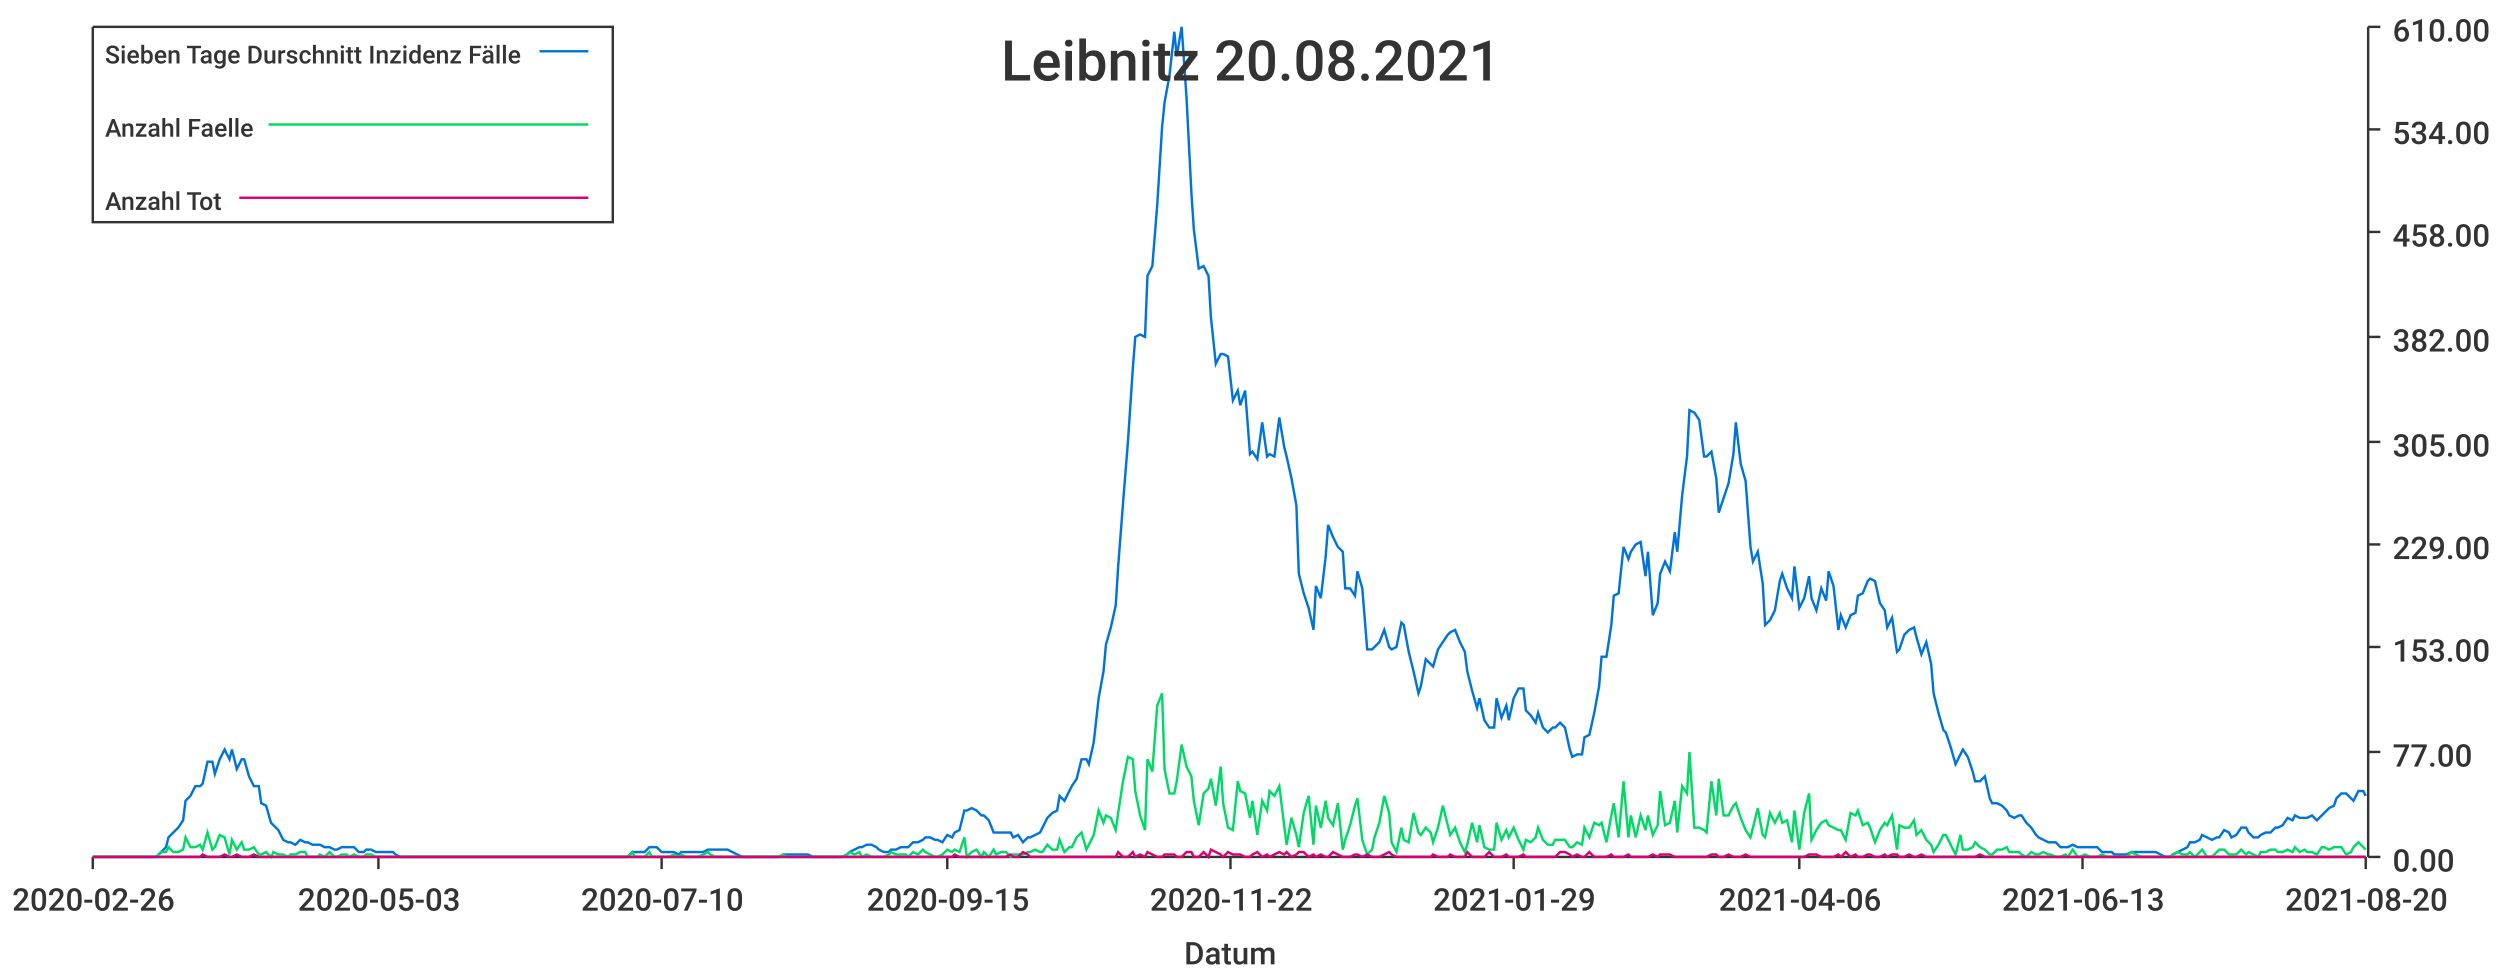
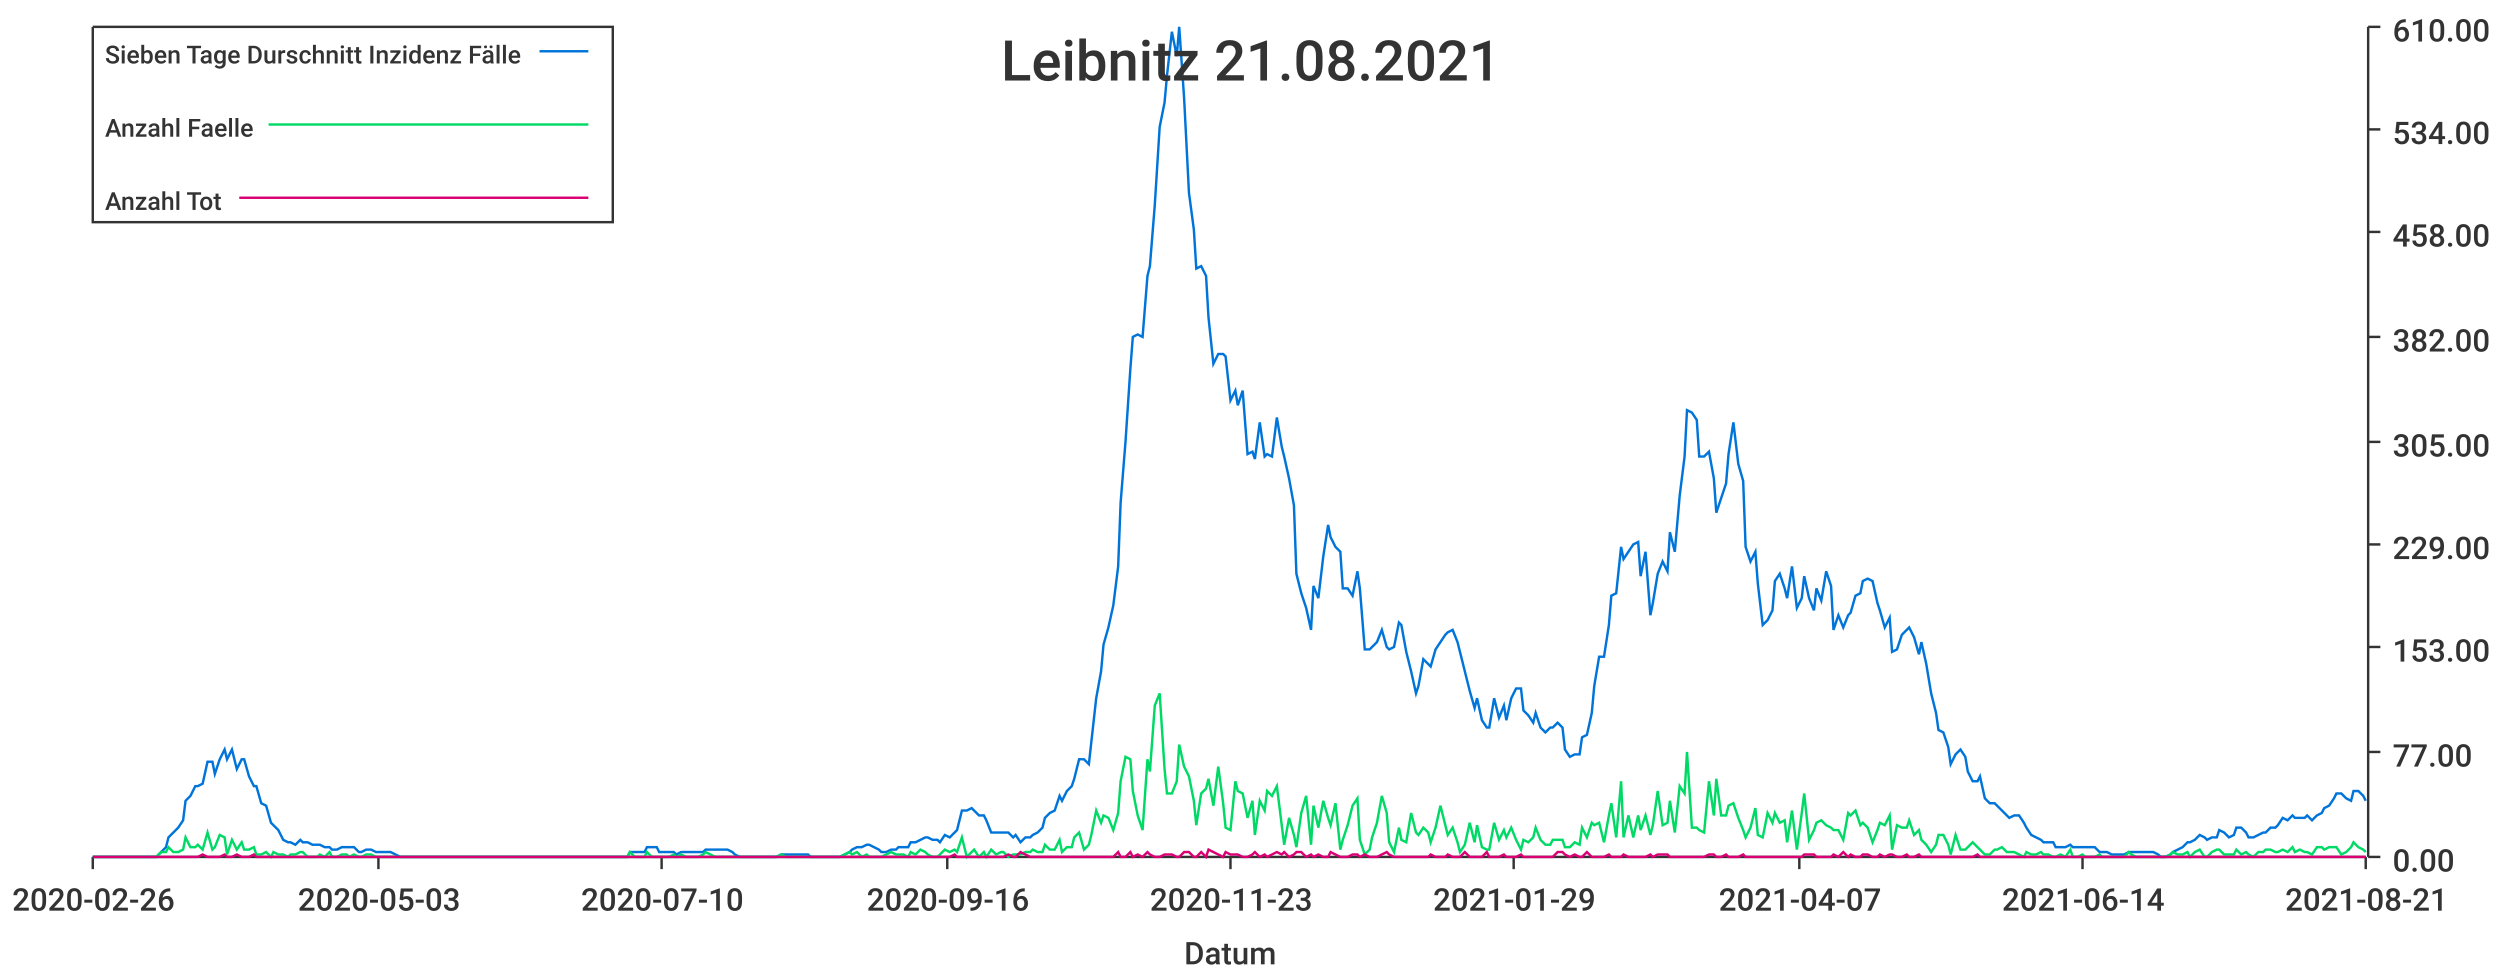
<svg xmlns="http://www.w3.org/2000/svg" width="1024" height="400">\n<path d="M 0 0 L 1024 0 L 1024 400 L 0 400 L 0 0" style="stroke-width:0;stroke:rgba(255,255,255,1.0);fill:rgba(255,255,255,1.0)" />
  <path d="M 38 11 L 969 11 L 969 351 L 38 351 L 38 11" style="stroke-width:0;stroke:rgba(255,255,255,1.0);fill:rgba(255,255,255,1.0)" />
  <path d="M 38 351 L 969 351" style="stroke-width:1;stroke:rgba(51,51,51,1.0);fill:none" />
  <path d="M 38 351 L 38 356" style="stroke-width:1;stroke:rgba(51,51,51,1.0);fill:none" />
  <text x="5" y="373" style="stroke-width:0;stroke:none;fill:rgba(51,51,51,1.0);font-size:12.8px;font-family:'Roboto Medium',sans-serif">2020-02-26</text>
  <path d="M 155 351 L 155 356" style="stroke-width:1;stroke:rgba(51,51,51,1.0);fill:none" />
  <text x="122" y="373" style="stroke-width:0;stroke:none;fill:rgba(51,51,51,1.0);font-size:12.8px;font-family:'Roboto Medium',sans-serif">2020-05-03</text>
  <path d="M 271 351 L 271 356" style="stroke-width:1;stroke:rgba(51,51,51,1.0);fill:none" />
  <text x="238" y="373" style="stroke-width:0;stroke:none;fill:rgba(51,51,51,1.0);font-size:12.8px;font-family:'Roboto Medium',sans-serif">2020-07-10</text>
  <path d="M 388 351 L 388 356" style="stroke-width:1;stroke:rgba(51,51,51,1.0);fill:none" />
-   <text x="355" y="373" style="stroke-width:0;stroke:none;fill:rgba(51,51,51,1.0);font-size:12.8px;font-family:'Roboto Medium',sans-serif">2020-09-15</text>
+   <text x="355" y="373" style="stroke-width:0;stroke:none;fill:rgba(51,51,51,1.0);font-size:12.8px;font-family:'Roboto Medium',sans-serif">2020-09-16</text>
  <path d="M 504 351 L 504 356" style="stroke-width:1;stroke:rgba(51,51,51,1.0);fill:none" />
-   <text x="471" y="373" style="stroke-width:0;stroke:none;fill:rgba(51,51,51,1.0);font-size:12.8px;font-family:'Roboto Medium',sans-serif">2020-11-22</text>
+   <text x="471" y="373" style="stroke-width:0;stroke:none;fill:rgba(51,51,51,1.0);font-size:12.8px;font-family:'Roboto Medium',sans-serif">2020-11-23</text>
  <path d="M 620 351 L 620 356" style="stroke-width:1;stroke:rgba(51,51,51,1.0);fill:none" />
  <text x="587" y="373" style="stroke-width:0;stroke:none;fill:rgba(51,51,51,1.0);font-size:12.8px;font-family:'Roboto Medium',sans-serif">2021-01-29</text>
  <path d="M 737 351 L 737 356" style="stroke-width:1;stroke:rgba(51,51,51,1.0);fill:none" />
-   <text x="704" y="373" style="stroke-width:0;stroke:none;fill:rgba(51,51,51,1.0);font-size:12.8px;font-family:'Roboto Medium',sans-serif">2021-04-06</text>
+   <text x="704" y="373" style="stroke-width:0;stroke:none;fill:rgba(51,51,51,1.0);font-size:12.8px;font-family:'Roboto Medium',sans-serif">2021-04-07</text>
  <path d="M 853 351 L 853 356" style="stroke-width:1;stroke:rgba(51,51,51,1.0);fill:none" />
-   <text x="820" y="373" style="stroke-width:0;stroke:none;fill:rgba(51,51,51,1.0);font-size:12.8px;font-family:'Roboto Medium',sans-serif">2021-06-13</text>
+   <text x="820" y="373" style="stroke-width:0;stroke:none;fill:rgba(51,51,51,1.0);font-size:12.8px;font-family:'Roboto Medium',sans-serif">2021-06-14</text>
  <path d="M 969 351 L 969 356" style="stroke-width:1;stroke:rgba(51,51,51,1.0);fill:none" />
-   <text x="936" y="373" style="stroke-width:0;stroke:none;fill:rgba(51,51,51,1.0);font-size:12.8px;font-family:'Roboto Medium',sans-serif">2021-08-20</text>
+   <text x="936" y="373" style="stroke-width:0;stroke:none;fill:rgba(51,51,51,1.0);font-size:12.8px;font-family:'Roboto Medium',sans-serif">2021-08-21</text>
  <text x="485" y="395" style="stroke-width:0;stroke:none;fill:rgba(51,51,51,1.0);font-size:12.8px;font-family:'Roboto Medium',sans-serif">Datum</text>
  <path d="M 970 351 L 970 11" style="stroke-width:1;stroke:rgba(51,51,51,1.0);fill:none" />
  <path d="M 970 351 L 975 351" style="stroke-width:1;stroke:rgba(51,51,51,1.0);fill:none" />
  <text x="980" y="357" style="stroke-width:0;stroke:none;fill:rgba(51,51,51,1.0);font-size:12.8px;font-family:'Roboto Medium',sans-serif">0.00</text>
  <path d="M 970 308 L 975 308" style="stroke-width:1;stroke:rgba(51,51,51,1.0);fill:none" />
  <text x="980" y="314" style="stroke-width:0;stroke:none;fill:rgba(51,51,51,1.0);font-size:12.8px;font-family:'Roboto Medium',sans-serif">77.00</text>
  <path d="M 970 265 L 975 265" style="stroke-width:1;stroke:rgba(51,51,51,1.0);fill:none" />
  <text x="980" y="271" style="stroke-width:0;stroke:none;fill:rgba(51,51,51,1.0);font-size:12.8px;font-family:'Roboto Medium',sans-serif">153.00</text>
  <path d="M 970 223 L 975 223" style="stroke-width:1;stroke:rgba(51,51,51,1.0);fill:none" />
  <text x="980" y="229" style="stroke-width:0;stroke:none;fill:rgba(51,51,51,1.0);font-size:12.8px;font-family:'Roboto Medium',sans-serif">229.00</text>
  <path d="M 970 181 L 975 181" style="stroke-width:1;stroke:rgba(51,51,51,1.0);fill:none" />
  <text x="980" y="187" style="stroke-width:0;stroke:none;fill:rgba(51,51,51,1.0);font-size:12.8px;font-family:'Roboto Medium',sans-serif">305.00</text>
  <path d="M 970 138 L 975 138" style="stroke-width:1;stroke:rgba(51,51,51,1.0);fill:none" />
  <text x="980" y="144" style="stroke-width:0;stroke:none;fill:rgba(51,51,51,1.0);font-size:12.8px;font-family:'Roboto Medium',sans-serif">382.00</text>
  <path d="M 970 95 L 975 95" style="stroke-width:1;stroke:rgba(51,51,51,1.0);fill:none" />
  <text x="980" y="101" style="stroke-width:0;stroke:none;fill:rgba(51,51,51,1.0);font-size:12.8px;font-family:'Roboto Medium',sans-serif">458.00</text>
  <path d="M 970 53 L 975 53" style="stroke-width:1;stroke:rgba(51,51,51,1.0);fill:none" />
  <text x="980" y="59" style="stroke-width:0;stroke:none;fill:rgba(51,51,51,1.0);font-size:12.8px;font-family:'Roboto Medium',sans-serif">534.00</text>
  <path d="M 970 11 L 975 11" style="stroke-width:1;stroke:rgba(51,51,51,1.0);fill:none" />
  <text x="980" y="17" style="stroke-width:0;stroke:none;fill:rgba(51,51,51,1.0);font-size:12.8px;font-family:'Roboto Medium',sans-serif">610.00</text>
-   <path d="M 38 351 L 40 351 L 42 351 L 44 351 L 45 351 L 47 351 L 49 351 L 51 351 L 52 351 L 54 351 L 56 351 L 57 351 L 59 351 L 61 351 L 63 351 L 64 351 L 66 349 L 68 347 L 69 343 L 71 341 L 73 339 L 75 336 L 76 328 L 78 326 L 80 322 L 82 322 L 83 321 L 85 312 L 87 312 L 88 317 L 90 311 L 92 307 L 94 311 L 95 307 L 97 315 L 99 311 L 100 311 L 102 318 L 104 322 L 106 322 L 107 329 L 109 330 L 111 337 L 112 338 L 114 340 L 116 344 L 118 345 L 119 345 L 121 346 L 123 344 L 125 345 L 126 345 L 128 346 L 130 346 L 131 346 L 133 347 L 135 347 L 137 348 L 138 348 L 140 347 L 142 347 L 143 347 L 145 347 L 147 349 L 149 349 L 150 348 L 152 348 L 154 349 L 156 349 L 157 349 L 159 349 L 161 349 L 162 350 L 164 351 L 166 351 L 168 351 L 169 351 L 171 351 L 173 351 L 174 351 L 176 351 L 178 351 L 180 351 L 181 351 L 183 351 L 185 351 L 186 351 L 188 351 L 190 351 L 192 351 L 193 351 L 195 351 L 197 351 L 199 351 L 200 351 L 202 351 L 204 351 L 205 351 L 207 351 L 209 351 L 211 351 L 212 351 L 214 351 L 216 351 L 217 351 L 219 351 L 221 351 L 223 351 L 224 351 L 226 351 L 228 351 L 230 351 L 231 351 L 233 351 L 235 351 L 236 351 L 238 351 L 240 351 L 242 351 L 243 351 L 245 351 L 247 351 L 248 351 L 250 351 L 252 351 L 254 351 L 255 351 L 257 351 L 259 349 L 260 349 L 262 349 L 264 349 L 266 347 L 267 347 L 269 347 L 271 349 L 273 349 L 274 349 L 276 349 L 278 350 L 279 349 L 281 349 L 283 349 L 285 349 L 286 349 L 288 349 L 290 348 L 291 348 L 293 348 L 295 348 L 297 348 L 298 348 L 300 349 L 302 350 L 304 351 L 305 351 L 307 351 L 309 351 L 310 351 L 312 351 L 314 351 L 316 351 L 317 351 L 319 351 L 321 350 L 322 350 L 324 350 L 326 350 L 328 350 L 329 350 L 331 350 L 333 351 L 334 351 L 336 351 L 338 351 L 340 351 L 341 351 L 343 351 L 345 351 L 347 350 L 348 349 L 350 348 L 352 347 L 353 347 L 355 346 L 357 346 L 359 347 L 360 348 L 362 349 L 364 349 L 365 348 L 367 348 L 369 347 L 371 347 L 372 347 L 374 345 L 376 345 L 378 344 L 379 343 L 381 343 L 383 344 L 384 344 L 386 345 L 388 342 L 390 343 L 391 341 L 393 340 L 395 332 L 396 332 L 398 331 L 400 332 L 402 334 L 403 334 L 405 336 L 407 341 L 408 341 L 410 341 L 412 341 L 414 341 L 415 343 L 417 342 L 419 345 L 421 343 L 422 343 L 424 342 L 426 341 L 427 339 L 429 335 L 431 333 L 433 332 L 434 326 L 436 328 L 438 324 L 439 322 L 441 319 L 443 311 L 445 311 L 446 313 L 448 304 L 450 286 L 452 275 L 453 264 L 455 257 L 457 248 L 458 232 L 460 206 L 462 181 L 464 151 L 465 138 L 467 137 L 469 138 L 470 113 L 472 109 L 474 84 L 476 52 L 477 42 L 479 31 L 481 13 L 482 23 L 484 11 L 486 40 L 488 79 L 489 94 L 491 110 L 493 109 L 495 113 L 496 130 L 498 149 L 500 145 L 501 145 L 503 146 L 505 164 L 507 160 L 508 166 L 510 160 L 512 186 L 513 185 L 515 188 L 517 173 L 519 187 L 520 186 L 522 187 L 524 171 L 526 183 L 527 187 L 529 196 L 531 207 L 532 235 L 534 243 L 536 249 L 538 258 L 539 240 L 541 245 L 543 228 L 544 215 L 546 220 L 548 224 L 550 226 L 551 241 L 553 241 L 555 244 L 556 234 L 558 241 L 560 266 L 562 266 L 563 265 L 565 263 L 567 258 L 569 265 L 570 266 L 572 265 L 574 255 L 575 256 L 577 267 L 579 275 L 581 284 L 582 281 L 584 270 L 586 272 L 587 273 L 589 266 L 591 263 L 593 260 L 594 259 L 596 258 L 598 263 L 600 267 L 601 275 L 603 283 L 605 290 L 606 286 L 608 295 L 610 298 L 612 298 L 613 286 L 615 294 L 617 289 L 618 295 L 620 286 L 622 282 L 624 282 L 625 291 L 627 293 L 629 296 L 630 292 L 632 298 L 634 300 L 636 298 L 637 298 L 639 296 L 641 298 L 643 307 L 644 310 L 646 309 L 648 309 L 649 302 L 651 301 L 653 292 L 655 281 L 656 269 L 658 269 L 660 256 L 661 244 L 663 243 L 665 224 L 667 229 L 668 226 L 670 223 L 672 222 L 674 236 L 675 226 L 677 252 L 679 247 L 680 235 L 682 230 L 684 234 L 686 218 L 687 226 L 689 203 L 691 187 L 692 168 L 694 169 L 696 172 L 698 187 L 699 187 L 701 185 L 703 196 L 704 210 L 706 204 L 708 198 L 710 186 L 711 173 L 713 190 L 715 197 L 717 224 L 718 230 L 720 226 L 722 239 L 723 256 L 725 254 L 727 250 L 729 238 L 730 235 L 732 241 L 734 245 L 735 232 L 737 249 L 739 245 L 741 236 L 742 245 L 744 250 L 746 241 L 748 246 L 749 234 L 751 240 L 753 258 L 754 252 L 756 257 L 758 252 L 760 251 L 761 244 L 763 243 L 765 238 L 766 237 L 768 238 L 770 247 L 772 250 L 773 257 L 775 253 L 777 267 L 778 266 L 780 260 L 782 258 L 784 257 L 785 261 L 787 268 L 789 263 L 791 272 L 792 284 L 794 292 L 796 299 L 797 300 L 799 306 L 801 313 L 803 309 L 804 307 L 806 310 L 808 316 L 809 320 L 811 320 L 813 318 L 815 327 L 816 329 L 818 329 L 820 330 L 822 332 L 823 334 L 825 335 L 827 334 L 828 334 L 830 337 L 832 339 L 834 342 L 835 343 L 837 344 L 839 345 L 840 345 L 842 345 L 844 347 L 846 347 L 847 347 L 849 346 L 851 347 L 852 347 L 854 347 L 856 347 L 858 347 L 859 347 L 861 349 L 863 349 L 865 349 L 866 350 L 868 350 L 870 350 L 871 350 L 873 349 L 875 349 L 877 349 L 878 349 L 880 349 L 882 349 L 883 349 L 885 350 L 887 351 L 889 351 L 890 350 L 892 349 L 894 348 L 896 347 L 897 345 L 899 345 L 901 344 L 902 342 L 904 343 L 906 344 L 908 343 L 909 343 L 911 340 L 913 341 L 914 343 L 916 342 L 918 339 L 920 339 L 921 341 L 923 343 L 925 343 L 926 342 L 928 341 L 930 341 L 932 339 L 933 339 L 935 338 L 937 335 L 939 336 L 940 334 L 942 335 L 944 335 L 945 335 L 947 334 L 949 336 L 951 334 L 952 333 L 954 331 L 956 330 L 957 327 L 959 325 L 961 325 L 963 327 L 964 328 L 966 324 L 968 324 L 969 326" style="stroke-width:1;stroke:rgba(0,116,217,1.0);fill:none" />
-   <path d="M 38 351 L 40 351 L 42 351 L 44 351 L 45 351 L 47 351 L 49 351 L 51 351 L 52 351 L 54 351 L 56 351 L 57 351 L 59 351 L 61 351 L 63 351 L 64 351 L 66 349 L 68 349 L 69 347 L 71 349 L 73 349 L 75 348 L 76 343 L 78 347 L 80 347 L 82 346 L 83 348 L 85 341 L 87 348 L 88 347 L 90 342 L 92 343 L 94 350 L 95 344 L 97 348 L 99 345 L 100 348 L 102 348 L 104 347 L 106 350 L 107 350 L 109 349 L 111 351 L 112 349 L 114 350 L 116 350 L 118 351 L 119 350 L 121 350 L 123 349 L 125 349 L 126 351 L 128 351 L 130 351 L 131 350 L 133 351 L 135 349 L 137 351 L 138 351 L 140 350 L 142 350 L 143 351 L 145 350 L 147 351 L 149 351 L 150 350 L 152 350 L 154 351 L 156 351 L 157 351 L 159 351 L 161 351 L 162 351 L 164 351 L 166 351 L 168 351 L 169 351 L 171 351 L 173 351 L 174 351 L 176 351 L 178 351 L 180 351 L 181 351 L 183 351 L 185 351 L 186 351 L 188 351 L 190 351 L 192 351 L 193 351 L 195 351 L 197 351 L 199 351 L 200 351 L 202 351 L 204 351 L 205 351 L 207 351 L 209 351 L 211 351 L 212 351 L 214 351 L 216 351 L 217 351 L 219 351 L 221 351 L 223 351 L 224 351 L 226 351 L 228 351 L 230 351 L 231 351 L 233 351 L 235 351 L 236 351 L 238 351 L 240 351 L 242 351 L 243 351 L 245 351 L 247 351 L 248 351 L 250 351 L 252 351 L 254 351 L 255 351 L 257 351 L 259 349 L 260 351 L 262 351 L 264 351 L 266 349 L 267 351 L 269 351 L 271 351 L 273 351 L 274 351 L 276 350 L 278 351 L 279 350 L 281 351 L 283 351 L 285 351 L 286 351 L 288 350 L 290 349 L 291 350 L 293 351 L 295 351 L 297 351 L 298 351 L 300 351 L 302 351 L 304 351 L 305 351 L 307 351 L 309 351 L 310 351 L 312 351 L 314 351 L 316 351 L 317 351 L 319 351 L 321 350 L 322 351 L 324 351 L 326 351 L 328 351 L 329 351 L 331 351 L 333 351 L 334 351 L 336 351 L 338 351 L 340 351 L 341 351 L 343 351 L 345 351 L 347 350 L 348 349 L 350 350 L 352 349 L 353 351 L 355 350 L 357 351 L 359 351 L 360 351 L 362 351 L 364 350 L 365 349 L 367 350 L 369 350 L 371 350 L 372 351 L 374 349 L 376 350 L 378 348 L 379 349 L 381 350 L 383 351 L 384 351 L 386 350 L 388 348 L 390 349 L 391 348 L 393 349 L 395 343 L 396 351 L 398 349 L 400 348 L 402 351 L 403 349 L 405 351 L 407 348 L 408 350 L 410 349 L 412 349 L 414 351 L 415 350 L 417 350 L 419 350 L 421 349 L 422 349 L 424 348 L 426 349 L 427 349 L 429 346 L 431 348 L 433 348 L 434 344 L 436 349 L 438 347 L 439 347 L 441 343 L 443 341 L 445 348 L 446 346 L 448 342 L 450 332 L 452 337 L 453 334 L 455 335 L 457 340 L 458 333 L 460 320 L 462 310 L 464 311 L 465 324 L 467 334 L 469 340 L 470 311 L 472 316 L 474 289 L 476 284 L 477 315 L 479 325 L 481 325 L 482 320 L 484 305 L 486 314 L 488 318 L 489 328 L 491 338 L 493 325 L 495 323 L 496 319 L 498 330 L 500 314 L 501 329 L 503 339 L 505 340 L 507 320 L 508 324 L 510 325 L 512 335 L 513 328 L 515 342 L 517 328 L 519 332 L 520 324 L 522 326 L 524 322 L 526 338 L 527 346 L 529 335 L 531 342 L 532 347 L 534 333 L 536 326 L 538 346 L 539 330 L 541 339 L 543 328 L 544 335 L 546 338 L 548 329 L 550 348 L 551 344 L 553 338 L 555 330 L 556 327 L 558 344 L 560 350 L 562 348 L 563 343 L 565 337 L 567 326 L 569 333 L 570 345 L 572 349 L 574 339 L 575 344 L 577 345 L 579 333 L 581 341 L 582 342 L 584 339 L 586 341 L 587 345 L 589 339 L 591 330 L 593 338 L 594 342 L 596 339 L 598 345 L 600 349 L 601 346 L 603 337 L 605 345 L 606 338 L 608 347 L 610 348 L 612 348 L 613 337 L 615 344 L 617 340 L 618 343 L 620 339 L 622 344 L 624 348 L 625 344 L 627 345 L 629 343 L 630 339 L 632 344 L 634 346 L 636 346 L 637 344 L 639 344 L 641 344 L 643 347 L 644 347 L 646 345 L 648 346 L 649 339 L 651 343 L 653 337 L 655 338 L 656 337 L 658 345 L 660 334 L 661 329 L 663 343 L 665 320 L 667 343 L 668 334 L 670 343 L 672 334 L 674 340 L 675 334 L 677 342 L 679 338 L 680 324 L 682 338 L 684 337 L 686 328 L 687 341 L 689 322 L 691 325 L 692 308 L 694 339 L 696 339 L 698 340 L 699 341 L 701 320 L 703 334 L 704 319 L 706 334 L 708 334 L 710 330 L 711 329 L 713 335 L 715 340 L 717 343 L 718 339 L 720 331 L 722 342 L 723 343 L 725 333 L 727 337 L 729 333 L 730 337 L 732 336 L 734 345 L 735 332 L 737 348 L 739 333 L 741 325 L 742 344 L 744 340 L 746 337 L 748 336 L 749 338 L 751 339 L 753 340 L 754 340 L 756 344 L 758 333 L 760 334 L 761 332 L 763 338 L 765 337 L 766 339 L 768 345 L 770 340 L 772 337 L 773 338 L 775 334 L 777 348 L 778 338 L 780 339 L 782 339 L 784 336 L 785 342 L 787 340 L 789 344 L 791 346 L 792 349 L 794 346 L 796 342 L 797 342 L 799 346 L 801 350 L 803 342 L 804 348 L 806 348 L 808 347 L 809 345 L 811 347 L 813 348 L 815 350 L 816 350 L 818 348 L 820 348 L 822 347 L 823 349 L 825 349 L 827 349 L 828 350 L 830 351 L 832 349 L 834 350 L 835 350 L 837 349 L 839 350 L 840 350 L 842 351 L 844 351 L 846 350 L 847 351 L 849 348 L 851 351 L 852 351 L 854 350 L 856 351 L 858 351 L 859 351 L 861 350 L 863 351 L 865 351 L 866 351 L 868 351 L 870 351 L 871 351 L 873 349 L 875 350 L 877 351 L 878 351 L 880 351 L 882 351 L 883 351 L 885 351 L 887 351 L 889 351 L 890 350 L 892 349 L 894 350 L 896 350 L 897 349 L 899 351 L 901 349 L 902 348 L 904 351 L 906 351 L 908 349 L 909 348 L 911 348 L 913 350 L 914 350 L 916 350 L 918 348 L 920 350 L 921 349 L 923 350 L 925 351 L 926 349 L 928 349 L 930 348 L 932 348 L 933 349 L 935 349 L 937 348 L 939 349 L 940 347 L 942 349 L 944 348 L 945 349 L 947 349 L 949 350 L 951 347 L 952 347 L 954 348 L 956 347 L 957 347 L 959 347 L 961 350 L 963 349 L 964 347 L 966 345 L 968 347 L 969 348" style="stroke-width:1;stroke:rgba(0,217,101,1.0);fill:none" />
-   <path d="M 38 351 L 40 351 L 42 351 L 44 351 L 45 351 L 47 351 L 49 351 L 51 351 L 52 351 L 54 351 L 56 351 L 57 351 L 59 351 L 61 351 L 63 351 L 64 351 L 66 351 L 68 351 L 69 351 L 71 351 L 73 351 L 75 351 L 76 351 L 78 351 L 80 351 L 82 351 L 83 350 L 85 351 L 87 351 L 88 351 L 90 351 L 92 350 L 94 351 L 95 351 L 97 350 L 99 351 L 100 351 L 102 351 L 104 350 L 106 351 L 107 351 L 109 351 L 111 351 L 112 351 L 114 351 L 116 351 L 118 351 L 119 351 L 121 351 L 123 351 L 125 351 L 126 351 L 128 351 L 130 351 L 131 351 L 133 351 L 135 351 L 137 351 L 138 351 L 140 351 L 142 351 L 143 351 L 145 351 L 147 351 L 149 351 L 150 351 L 152 351 L 154 351 L 156 351 L 157 351 L 159 351 L 161 351 L 162 351 L 164 351 L 166 351 L 168 351 L 169 351 L 171 351 L 173 351 L 174 351 L 176 351 L 178 351 L 180 351 L 181 351 L 183 351 L 185 351 L 186 351 L 188 351 L 190 351 L 192 351 L 193 351 L 195 351 L 197 351 L 199 351 L 200 351 L 202 351 L 204 351 L 205 351 L 207 351 L 209 351 L 211 351 L 212 351 L 214 351 L 216 351 L 217 351 L 219 351 L 221 351 L 223 351 L 224 351 L 226 351 L 228 351 L 230 351 L 231 351 L 233 351 L 235 351 L 236 351 L 238 351 L 240 351 L 242 351 L 243 351 L 245 351 L 247 351 L 248 351 L 250 351 L 252 351 L 254 351 L 255 351 L 257 351 L 259 351 L 260 351 L 262 351 L 264 351 L 266 351 L 267 351 L 269 351 L 271 351 L 273 351 L 274 351 L 276 351 L 278 351 L 279 351 L 281 351 L 283 351 L 285 351 L 286 351 L 288 351 L 290 351 L 291 351 L 293 351 L 295 351 L 297 351 L 298 351 L 300 351 L 302 351 L 304 351 L 305 351 L 307 351 L 309 351 L 310 351 L 312 351 L 314 351 L 316 351 L 317 351 L 319 351 L 321 351 L 322 351 L 324 351 L 326 351 L 328 351 L 329 351 L 331 351 L 333 351 L 334 351 L 336 351 L 338 351 L 340 351 L 341 351 L 343 351 L 345 351 L 347 351 L 348 351 L 350 351 L 352 351 L 353 351 L 355 351 L 357 351 L 359 351 L 360 351 L 362 351 L 364 351 L 365 351 L 367 351 L 369 351 L 371 351 L 372 351 L 374 351 L 376 351 L 378 351 L 379 351 L 381 351 L 383 351 L 384 351 L 386 351 L 388 351 L 390 351 L 391 350 L 393 351 L 395 351 L 396 351 L 398 351 L 400 351 L 402 351 L 403 351 L 405 351 L 407 351 L 408 351 L 410 351 L 412 351 L 414 350 L 415 351 L 417 351 L 419 349 L 421 350 L 422 351 L 424 351 L 426 351 L 427 351 L 429 351 L 431 351 L 433 351 L 434 351 L 436 351 L 438 351 L 439 351 L 441 351 L 443 351 L 445 351 L 446 351 L 448 351 L 450 351 L 452 351 L 453 351 L 455 351 L 457 351 L 458 349 L 460 351 L 462 351 L 464 349 L 465 351 L 467 350 L 469 351 L 470 349 L 472 350 L 474 351 L 476 351 L 477 350 L 479 350 L 481 350 L 482 351 L 484 351 L 486 349 L 488 349 L 489 351 L 491 351 L 493 349 L 495 351 L 496 348 L 498 349 L 500 350 L 501 351 L 503 349 L 505 350 L 507 350 L 508 350 L 510 351 L 512 351 L 513 350 L 515 349 L 517 351 L 519 350 L 520 351 L 522 350 L 524 349 L 526 350 L 527 349 L 529 351 L 531 350 L 532 349 L 534 349 L 536 351 L 538 350 L 539 351 L 541 350 L 543 351 L 544 351 L 546 349 L 548 350 L 550 351 L 551 351 L 553 351 L 555 350 L 556 350 L 558 351 L 560 350 L 562 351 L 563 351 L 565 351 L 567 350 L 569 349 L 570 350 L 572 351 L 574 351 L 575 351 L 577 351 L 579 351 L 581 351 L 582 351 L 584 351 L 586 351 L 587 350 L 589 351 L 591 351 L 593 351 L 594 350 L 596 351 L 598 351 L 600 351 L 601 349 L 603 351 L 605 351 L 606 351 L 608 351 L 610 349 L 612 351 L 613 351 L 615 351 L 617 350 L 618 351 L 620 351 L 622 351 L 624 350 L 625 351 L 627 351 L 629 351 L 630 351 L 632 351 L 634 351 L 636 351 L 637 351 L 639 349 L 641 349 L 643 350 L 644 351 L 646 350 L 648 351 L 649 351 L 651 349 L 653 351 L 655 351 L 656 351 L 658 351 L 660 350 L 661 351 L 663 351 L 665 351 L 667 350 L 668 351 L 670 351 L 672 351 L 674 351 L 675 351 L 677 350 L 679 351 L 680 350 L 682 350 L 684 350 L 686 351 L 687 351 L 689 351 L 691 351 L 692 351 L 694 351 L 696 351 L 698 351 L 699 351 L 701 350 L 703 350 L 704 351 L 706 351 L 708 350 L 710 351 L 711 351 L 713 351 L 715 350 L 717 351 L 718 351 L 720 351 L 722 351 L 723 351 L 725 351 L 727 351 L 729 351 L 730 351 L 732 351 L 734 351 L 735 351 L 737 351 L 739 351 L 741 350 L 742 350 L 744 350 L 746 351 L 748 351 L 749 351 L 751 351 L 753 350 L 754 351 L 756 349 L 758 351 L 760 350 L 761 351 L 763 351 L 765 350 L 766 350 L 768 351 L 770 351 L 772 350 L 773 351 L 775 350 L 777 350 L 778 351 L 780 351 L 782 350 L 784 351 L 785 351 L 787 350 L 789 351 L 791 351 L 792 351 L 794 351 L 796 351 L 797 351 L 799 351 L 801 351 L 803 351 L 804 351 L 806 351 L 808 351 L 809 351 L 811 350 L 813 351 L 815 351 L 816 351 L 818 351 L 820 351 L 822 351 L 823 351 L 825 351 L 827 351 L 828 351 L 830 351 L 832 351 L 834 351 L 835 351 L 837 351 L 839 351 L 840 351 L 842 351 L 844 351 L 846 351 L 847 351 L 849 351 L 851 351 L 852 351 L 854 351 L 856 351 L 858 351 L 859 351 L 861 351 L 863 351 L 865 351 L 866 351 L 868 351 L 870 351 L 871 351 L 873 351 L 875 351 L 877 351 L 878 351 L 880 351 L 882 351 L 883 351 L 885 351 L 887 351 L 889 351 L 890 351 L 892 351 L 894 351 L 896 351 L 897 351 L 899 351 L 901 351 L 902 351 L 904 351 L 906 351 L 908 351 L 909 351 L 911 351 L 913 351 L 914 351 L 916 351 L 918 351 L 920 351 L 921 351 L 923 351 L 925 351 L 926 351 L 928 351 L 930 351 L 932 351 L 933 351 L 935 351 L 937 351 L 939 351 L 940 351 L 942 351 L 944 351 L 945 351 L 947 351 L 949 351 L 951 351 L 952 351 L 954 351 L 956 351 L 957 351 L 959 351 L 961 351 L 963 351 L 964 351 L 966 351 L 968 351 L 969 351" style="stroke-width:1;stroke:rgba(217,0,116,1.0);fill:none" />
-   <text x="410" y="33" style="stroke-width:0;stroke:none;fill:rgba(51,51,51,1.0);font-size:23.0px;font-family:'Roboto Medium',sans-serif">Leibnitz 20.08.2021</text>
+   <path d="M 38 351 L 40 351 L 42 351 L 44 351 L 45 351 L 47 351 L 49 351 L 51 351 L 52 351 L 54 351 L 56 351 L 57 351 L 59 351 L 61 351 L 63 351 L 64 351 L 66 349 L 68 347 L 69 343 L 71 341 L 73 339 L 75 336 L 76 328 L 78 326 L 80 322 L 81 322 L 83 321 L 85 312 L 87 312 L 88 317 L 90 311 L 92 307 L 93 311 L 95 307 L 97 315 L 99 311 L 100 311 L 102 318 L 104 322 L 105 322 L 107 329 L 109 330 L 111 337 L 112 338 L 114 340 L 116 344 L 118 345 L 119 345 L 121 346 L 123 344 L 124 345 L 126 345 L 128 346 L 130 346 L 131 346 L 133 347 L 135 347 L 136 348 L 138 348 L 140 347 L 142 347 L 143 347 L 145 347 L 147 349 L 148 349 L 150 348 L 152 348 L 154 349 L 155 349 L 157 349 L 159 349 L 160 349 L 162 350 L 164 351 L 166 351 L 167 351 L 169 351 L 171 351 L 172 351 L 174 351 L 176 351 L 178 351 L 179 351 L 181 351 L 183 351 L 185 351 L 186 351 L 188 351 L 190 351 L 191 351 L 193 351 L 195 351 L 197 351 L 198 351 L 200 351 L 202 351 L 203 351 L 205 351 L 207 351 L 209 351 L 210 351 L 212 351 L 214 351 L 215 351 L 217 351 L 219 351 L 221 351 L 222 351 L 224 351 L 226 351 L 227 351 L 229 351 L 231 351 L 233 351 L 234 351 L 236 351 L 238 351 L 239 351 L 241 351 L 243 351 L 245 351 L 246 351 L 248 351 L 250 351 L 251 351 L 253 351 L 255 351 L 257 351 L 258 349 L 260 349 L 262 349 L 264 349 L 265 347 L 267 347 L 269 347 L 270 349 L 272 349 L 274 349 L 276 349 L 277 350 L 279 349 L 281 349 L 282 349 L 284 349 L 286 349 L 288 349 L 289 348 L 291 348 L 293 348 L 294 348 L 296 348 L 298 348 L 300 349 L 301 350 L 303 351 L 305 351 L 306 351 L 308 351 L 310 351 L 312 351 L 313 351 L 315 351 L 317 351 L 318 351 L 320 350 L 322 350 L 324 350 L 325 350 L 327 350 L 329 350 L 331 350 L 332 351 L 334 351 L 336 351 L 337 351 L 339 351 L 341 351 L 343 351 L 344 351 L 346 350 L 348 349 L 349 348 L 351 347 L 353 347 L 355 346 L 356 346 L 358 347 L 360 348 L 361 349 L 363 349 L 365 348 L 367 348 L 368 347 L 370 347 L 372 347 L 373 345 L 375 345 L 377 344 L 379 343 L 380 343 L 382 344 L 384 344 L 385 345 L 387 342 L 389 343 L 391 341 L 392 340 L 394 332 L 396 332 L 398 331 L 399 332 L 401 334 L 403 334 L 404 336 L 406 341 L 408 341 L 410 341 L 411 341 L 413 341 L 415 343 L 416 342 L 418 345 L 420 343 L 422 343 L 423 342 L 425 341 L 427 339 L 428 335 L 430 333 L 432 332 L 434 326 L 435 328 L 437 324 L 439 322 L 440 319 L 442 311 L 444 311 L 446 313 L 447 304 L 449 286 L 451 275 L 452 264 L 454 257 L 456 248 L 458 232 L 459 206 L 461 181 L 463 151 L 464 138 L 466 137 L 468 138 L 470 113 L 471 109 L 473 84 L 475 52 L 477 42 L 478 31 L 480 13 L 482 23 L 483 11 L 485 40 L 487 79 L 489 94 L 490 110 L 492 109 L 494 113 L 495 130 L 497 149 L 499 145 L 501 145 L 502 146 L 504 164 L 506 160 L 507 166 L 509 160 L 511 186 L 513 185 L 514 188 L 516 173 L 518 187 L 519 186 L 521 187 L 523 171 L 525 183 L 526 187 L 528 196 L 530 207 L 531 235 L 533 243 L 535 249 L 537 258 L 538 240 L 540 245 L 542 228 L 544 215 L 545 220 L 547 224 L 549 226 L 550 241 L 552 241 L 554 244 L 556 234 L 557 241 L 559 266 L 561 266 L 562 265 L 564 263 L 566 258 L 568 265 L 569 266 L 571 265 L 573 255 L 574 256 L 576 267 L 578 275 L 580 284 L 581 281 L 583 270 L 585 272 L 586 273 L 588 266 L 590 263 L 592 260 L 593 259 L 595 258 L 597 263 L 598 267 L 600 275 L 602 283 L 604 290 L 605 286 L 607 295 L 609 298 L 610 298 L 612 286 L 614 294 L 616 289 L 617 295 L 619 286 L 621 282 L 623 282 L 624 291 L 626 293 L 628 296 L 629 292 L 631 298 L 633 300 L 635 298 L 636 298 L 638 296 L 640 298 L 641 307 L 643 310 L 645 309 L 647 309 L 648 302 L 650 301 L 652 292 L 653 281 L 655 269 L 657 269 L 659 256 L 660 244 L 662 243 L 664 224 L 665 229 L 667 226 L 669 223 L 671 222 L 672 236 L 674 226 L 676 252 L 677 247 L 679 235 L 681 230 L 683 234 L 684 218 L 686 226 L 688 203 L 690 187 L 691 168 L 693 169 L 695 172 L 696 187 L 698 187 L 700 185 L 702 196 L 703 210 L 705 204 L 707 198 L 708 186 L 710 173 L 712 190 L 714 197 L 715 224 L 717 230 L 719 226 L 720 239 L 722 256 L 724 254 L 726 250 L 727 238 L 729 235 L 731 241 L 732 245 L 734 232 L 736 249 L 738 245 L 739 236 L 741 245 L 743 250 L 744 241 L 746 246 L 748 234 L 750 240 L 751 258 L 753 252 L 755 257 L 757 252 L 758 251 L 760 244 L 762 243 L 763 238 L 765 237 L 767 238 L 769 247 L 770 250 L 772 257 L 774 253 L 775 267 L 777 266 L 779 260 L 781 258 L 782 257 L 784 261 L 786 268 L 787 263 L 789 272 L 791 284 L 793 292 L 794 299 L 796 300 L 798 306 L 799 313 L 801 309 L 803 307 L 805 310 L 806 316 L 808 320 L 810 320 L 811 318 L 813 327 L 815 329 L 817 329 L 818 330 L 820 332 L 822 334 L 823 335 L 825 334 L 827 334 L 829 337 L 830 339 L 832 342 L 834 343 L 836 344 L 837 345 L 839 345 L 841 345 L 842 347 L 844 347 L 846 347 L 848 346 L 849 347 L 851 347 L 853 347 L 854 347 L 856 347 L 858 347 L 860 349 L 861 349 L 863 349 L 865 350 L 866 350 L 868 350 L 870 350 L 872 349 L 873 349 L 875 349 L 877 349 L 878 349 L 880 349 L 882 349 L 884 350 L 885 351 L 887 351 L 889 350 L 890 349 L 892 348 L 894 347 L 896 345 L 897 345 L 899 344 L 901 342 L 903 343 L 904 344 L 906 343 L 908 343 L 909 340 L 911 341 L 913 343 L 915 342 L 916 339 L 918 339 L 920 341 L 921 343 L 923 343 L 925 342 L 927 341 L 928 341 L 930 339 L 932 339 L 933 338 L 935 335 L 937 336 L 939 334 L 940 335 L 942 335 L 944 335 L 945 334 L 947 336 L 949 334 L 951 333 L 952 331 L 954 330 L 956 327 L 957 325 L 959 325 L 961 327 L 963 328 L 964 324 L 966 324 L 968 326 L 969 328" style="stroke-width:1;stroke:rgba(0,116,217,1.0);fill:none" />
+   <path d="M 38 351 L 40 351 L 42 351 L 44 351 L 45 351 L 47 351 L 49 351 L 51 351 L 52 351 L 54 351 L 56 351 L 57 351 L 59 351 L 61 351 L 63 351 L 64 351 L 66 349 L 68 349 L 69 347 L 71 349 L 73 349 L 75 348 L 76 343 L 78 347 L 80 347 L 81 346 L 83 348 L 85 341 L 87 348 L 88 347 L 90 342 L 92 343 L 93 350 L 95 344 L 97 348 L 99 345 L 100 348 L 102 348 L 104 347 L 105 350 L 107 350 L 109 349 L 111 351 L 112 349 L 114 350 L 116 350 L 118 351 L 119 350 L 121 350 L 123 349 L 124 349 L 126 351 L 128 351 L 130 351 L 131 350 L 133 351 L 135 349 L 136 351 L 138 351 L 140 350 L 142 350 L 143 351 L 145 350 L 147 351 L 148 351 L 150 350 L 152 350 L 154 351 L 155 351 L 157 351 L 159 351 L 160 351 L 162 351 L 164 351 L 166 351 L 167 351 L 169 351 L 171 351 L 172 351 L 174 351 L 176 351 L 178 351 L 179 351 L 181 351 L 183 351 L 185 351 L 186 351 L 188 351 L 190 351 L 191 351 L 193 351 L 195 351 L 197 351 L 198 351 L 200 351 L 202 351 L 203 351 L 205 351 L 207 351 L 209 351 L 210 351 L 212 351 L 214 351 L 215 351 L 217 351 L 219 351 L 221 351 L 222 351 L 224 351 L 226 351 L 227 351 L 229 351 L 231 351 L 233 351 L 234 351 L 236 351 L 238 351 L 239 351 L 241 351 L 243 351 L 245 351 L 246 351 L 248 351 L 250 351 L 251 351 L 253 351 L 255 351 L 257 351 L 258 349 L 260 351 L 262 351 L 264 351 L 265 349 L 267 351 L 269 351 L 270 351 L 272 351 L 274 351 L 276 350 L 277 351 L 279 350 L 281 351 L 282 351 L 284 351 L 286 351 L 288 350 L 289 349 L 291 350 L 293 351 L 294 351 L 296 351 L 298 351 L 300 351 L 301 351 L 303 351 L 305 351 L 306 351 L 308 351 L 310 351 L 312 351 L 313 351 L 315 351 L 317 351 L 318 351 L 320 350 L 322 351 L 324 351 L 325 351 L 327 351 L 329 351 L 331 351 L 332 351 L 334 351 L 336 351 L 337 351 L 339 351 L 341 351 L 343 351 L 344 351 L 346 350 L 348 349 L 349 350 L 351 349 L 353 351 L 355 350 L 356 351 L 358 351 L 360 351 L 361 351 L 363 350 L 365 349 L 367 350 L 368 350 L 370 350 L 372 351 L 373 349 L 375 350 L 377 348 L 379 349 L 380 350 L 382 351 L 384 351 L 385 350 L 387 348 L 389 349 L 391 348 L 392 349 L 394 343 L 396 351 L 398 349 L 399 348 L 401 351 L 403 349 L 404 351 L 406 348 L 408 350 L 410 349 L 411 349 L 413 351 L 415 350 L 416 350 L 418 350 L 420 349 L 422 349 L 423 348 L 425 349 L 427 349 L 428 346 L 430 348 L 432 348 L 434 344 L 435 349 L 437 347 L 439 347 L 440 343 L 442 341 L 444 348 L 446 346 L 447 342 L 449 332 L 451 337 L 452 334 L 454 335 L 456 340 L 458 333 L 459 320 L 461 310 L 463 311 L 464 324 L 466 334 L 468 340 L 470 311 L 471 316 L 473 289 L 475 284 L 477 315 L 478 325 L 480 325 L 482 320 L 483 305 L 485 314 L 487 318 L 489 328 L 490 338 L 492 325 L 494 323 L 495 319 L 497 330 L 499 314 L 501 329 L 502 339 L 504 340 L 506 320 L 507 324 L 509 325 L 511 335 L 513 328 L 514 342 L 516 328 L 518 332 L 519 324 L 521 326 L 523 322 L 525 338 L 526 346 L 528 335 L 530 342 L 531 347 L 533 333 L 535 326 L 537 346 L 538 330 L 540 339 L 542 328 L 544 335 L 545 338 L 547 329 L 549 348 L 550 344 L 552 338 L 554 330 L 556 327 L 557 344 L 559 350 L 561 348 L 562 343 L 564 337 L 566 326 L 568 333 L 569 345 L 571 349 L 573 339 L 574 344 L 576 345 L 578 333 L 580 341 L 581 342 L 583 339 L 585 341 L 586 345 L 588 339 L 590 330 L 592 338 L 593 342 L 595 339 L 597 345 L 598 349 L 600 346 L 602 337 L 604 345 L 605 338 L 607 347 L 609 348 L 610 348 L 612 337 L 614 344 L 616 340 L 617 343 L 619 339 L 621 344 L 623 348 L 624 344 L 626 345 L 628 343 L 629 339 L 631 344 L 633 346 L 635 346 L 636 344 L 638 344 L 640 344 L 641 347 L 643 347 L 645 345 L 647 346 L 648 339 L 650 343 L 652 337 L 653 338 L 655 337 L 657 345 L 659 334 L 660 329 L 662 343 L 664 320 L 665 343 L 667 334 L 669 343 L 671 334 L 672 340 L 674 334 L 676 342 L 677 338 L 679 324 L 681 338 L 683 337 L 684 328 L 686 341 L 688 322 L 690 325 L 691 308 L 693 339 L 695 339 L 696 340 L 698 341 L 700 320 L 702 334 L 703 319 L 705 334 L 707 334 L 708 330 L 710 329 L 712 335 L 714 340 L 715 343 L 717 339 L 719 331 L 720 342 L 722 343 L 724 333 L 726 337 L 727 333 L 729 337 L 731 336 L 732 345 L 734 332 L 736 348 L 738 333 L 739 325 L 741 344 L 743 340 L 744 337 L 746 336 L 748 338 L 750 339 L 751 340 L 753 340 L 755 344 L 757 333 L 758 334 L 760 332 L 762 338 L 763 337 L 765 339 L 767 345 L 769 340 L 770 337 L 772 338 L 774 334 L 775 348 L 777 338 L 779 339 L 781 339 L 782 336 L 784 342 L 786 340 L 787 344 L 789 346 L 791 349 L 793 346 L 794 342 L 796 342 L 798 346 L 799 350 L 801 342 L 803 348 L 805 348 L 806 347 L 808 345 L 810 347 L 811 348 L 813 350 L 815 350 L 817 348 L 818 348 L 820 347 L 822 349 L 823 349 L 825 349 L 827 350 L 829 351 L 830 349 L 832 350 L 834 350 L 836 349 L 837 350 L 839 350 L 841 351 L 842 351 L 844 350 L 846 351 L 848 348 L 849 351 L 851 351 L 853 350 L 854 351 L 856 351 L 858 351 L 860 350 L 861 351 L 863 351 L 865 351 L 866 351 L 868 351 L 870 351 L 872 349 L 873 350 L 875 351 L 877 351 L 878 351 L 880 351 L 882 351 L 884 351 L 885 351 L 887 351 L 889 350 L 890 349 L 892 350 L 894 350 L 896 349 L 897 351 L 899 349 L 901 348 L 903 351 L 904 351 L 906 349 L 908 348 L 909 348 L 911 350 L 913 350 L 915 350 L 916 348 L 918 350 L 920 349 L 921 350 L 923 351 L 925 349 L 927 349 L 928 348 L 930 348 L 932 349 L 933 349 L 935 348 L 937 349 L 939 347 L 940 349 L 942 348 L 944 349 L 945 349 L 947 350 L 949 347 L 951 347 L 952 348 L 954 347 L 956 347 L 957 347 L 959 350 L 961 349 L 963 347 L 964 345 L 966 347 L 968 348 L 969 349" style="stroke-width:1;stroke:rgba(0,217,101,1.0);fill:none" />
+   <path d="M 38 351 L 40 351 L 42 351 L 44 351 L 45 351 L 47 351 L 49 351 L 51 351 L 52 351 L 54 351 L 56 351 L 57 351 L 59 351 L 61 351 L 63 351 L 64 351 L 66 351 L 68 351 L 69 351 L 71 351 L 73 351 L 75 351 L 76 351 L 78 351 L 80 351 L 81 351 L 83 350 L 85 351 L 87 351 L 88 351 L 90 351 L 92 350 L 93 351 L 95 351 L 97 350 L 99 351 L 100 351 L 102 351 L 104 350 L 105 351 L 107 351 L 109 351 L 111 351 L 112 351 L 114 351 L 116 351 L 118 351 L 119 351 L 121 351 L 123 351 L 124 351 L 126 351 L 128 351 L 130 351 L 131 351 L 133 351 L 135 351 L 136 351 L 138 351 L 140 351 L 142 351 L 143 351 L 145 351 L 147 351 L 148 351 L 150 351 L 152 351 L 154 351 L 155 351 L 157 351 L 159 351 L 160 351 L 162 351 L 164 351 L 166 351 L 167 351 L 169 351 L 171 351 L 172 351 L 174 351 L 176 351 L 178 351 L 179 351 L 181 351 L 183 351 L 185 351 L 186 351 L 188 351 L 190 351 L 191 351 L 193 351 L 195 351 L 197 351 L 198 351 L 200 351 L 202 351 L 203 351 L 205 351 L 207 351 L 209 351 L 210 351 L 212 351 L 214 351 L 215 351 L 217 351 L 219 351 L 221 351 L 222 351 L 224 351 L 226 351 L 227 351 L 229 351 L 231 351 L 233 351 L 234 351 L 236 351 L 238 351 L 239 351 L 241 351 L 243 351 L 245 351 L 246 351 L 248 351 L 250 351 L 251 351 L 253 351 L 255 351 L 257 351 L 258 351 L 260 351 L 262 351 L 264 351 L 265 351 L 267 351 L 269 351 L 270 351 L 272 351 L 274 351 L 276 351 L 277 351 L 279 351 L 281 351 L 282 351 L 284 351 L 286 351 L 288 351 L 289 351 L 291 351 L 293 351 L 294 351 L 296 351 L 298 351 L 300 351 L 301 351 L 303 351 L 305 351 L 306 351 L 308 351 L 310 351 L 312 351 L 313 351 L 315 351 L 317 351 L 318 351 L 320 351 L 322 351 L 324 351 L 325 351 L 327 351 L 329 351 L 331 351 L 332 351 L 334 351 L 336 351 L 337 351 L 339 351 L 341 351 L 343 351 L 344 351 L 346 351 L 348 351 L 349 351 L 351 351 L 353 351 L 355 351 L 356 351 L 358 351 L 360 351 L 361 351 L 363 351 L 365 351 L 367 351 L 368 351 L 370 351 L 372 351 L 373 351 L 375 351 L 377 351 L 379 351 L 380 351 L 382 351 L 384 351 L 385 351 L 387 351 L 389 351 L 391 350 L 392 351 L 394 351 L 396 351 L 398 351 L 399 351 L 401 351 L 403 351 L 404 351 L 406 351 L 408 351 L 410 351 L 411 351 L 413 350 L 415 351 L 416 351 L 418 349 L 420 350 L 422 351 L 423 351 L 425 351 L 427 351 L 428 351 L 430 351 L 432 351 L 434 351 L 435 351 L 437 351 L 439 351 L 440 351 L 442 351 L 444 351 L 446 351 L 447 351 L 449 351 L 451 351 L 452 351 L 454 351 L 456 351 L 458 349 L 459 351 L 461 351 L 463 349 L 464 351 L 466 350 L 468 351 L 470 349 L 471 350 L 473 351 L 475 351 L 477 350 L 478 350 L 480 350 L 482 351 L 483 351 L 485 349 L 487 349 L 489 351 L 490 351 L 492 349 L 494 351 L 495 348 L 497 349 L 499 350 L 501 351 L 502 349 L 504 350 L 506 350 L 507 350 L 509 351 L 511 351 L 513 350 L 514 349 L 516 351 L 518 350 L 519 351 L 521 350 L 523 349 L 525 350 L 526 349 L 528 351 L 530 350 L 531 349 L 533 349 L 535 351 L 537 350 L 538 351 L 540 350 L 542 351 L 544 351 L 545 349 L 547 350 L 549 351 L 550 351 L 552 351 L 554 350 L 556 350 L 557 351 L 559 350 L 561 351 L 562 351 L 564 351 L 566 350 L 568 349 L 569 350 L 571 351 L 573 351 L 574 351 L 576 351 L 578 351 L 580 351 L 581 351 L 583 351 L 585 351 L 586 350 L 588 351 L 590 351 L 592 351 L 593 350 L 595 351 L 597 351 L 598 351 L 600 349 L 602 351 L 604 351 L 605 351 L 607 351 L 609 349 L 610 351 L 612 351 L 614 351 L 616 350 L 617 351 L 619 351 L 621 351 L 623 350 L 624 351 L 626 351 L 628 351 L 629 351 L 631 351 L 633 351 L 635 351 L 636 351 L 638 349 L 640 349 L 641 350 L 643 351 L 645 350 L 647 351 L 648 351 L 650 349 L 652 351 L 653 351 L 655 351 L 657 351 L 659 350 L 660 351 L 662 351 L 664 351 L 665 350 L 667 351 L 669 351 L 671 351 L 672 351 L 674 351 L 676 350 L 677 351 L 679 350 L 681 350 L 683 350 L 684 351 L 686 351 L 688 351 L 690 351 L 691 351 L 693 351 L 695 351 L 696 351 L 698 351 L 700 350 L 702 350 L 703 351 L 705 351 L 707 350 L 708 351 L 710 351 L 712 351 L 714 350 L 715 351 L 717 351 L 719 351 L 720 351 L 722 351 L 724 351 L 726 351 L 727 351 L 729 351 L 731 351 L 732 351 L 734 351 L 736 351 L 738 351 L 739 350 L 741 350 L 743 350 L 744 351 L 746 351 L 748 351 L 750 351 L 751 350 L 753 351 L 755 349 L 757 351 L 758 350 L 760 351 L 762 351 L 763 350 L 765 350 L 767 351 L 769 351 L 770 350 L 772 351 L 774 350 L 775 350 L 777 351 L 779 351 L 781 350 L 782 351 L 784 351 L 786 350 L 787 351 L 789 351 L 791 351 L 793 351 L 794 351 L 796 351 L 798 351 L 799 351 L 801 351 L 803 351 L 805 351 L 806 351 L 808 351 L 810 350 L 811 351 L 813 351 L 815 351 L 817 351 L 818 351 L 820 351 L 822 351 L 823 351 L 825 351 L 827 351 L 829 351 L 830 351 L 832 351 L 834 351 L 836 351 L 837 351 L 839 351 L 841 351 L 842 351 L 844 351 L 846 351 L 848 351 L 849 351 L 851 351 L 853 351 L 854 351 L 856 351 L 858 351 L 860 351 L 861 351 L 863 351 L 865 351 L 866 351 L 868 351 L 870 351 L 872 351 L 873 351 L 875 351 L 877 351 L 878 351 L 880 351 L 882 351 L 884 351 L 885 351 L 887 351 L 889 351 L 890 351 L 892 351 L 894 351 L 896 351 L 897 351 L 899 351 L 901 351 L 903 351 L 904 351 L 906 351 L 908 351 L 909 351 L 911 351 L 913 351 L 915 351 L 916 351 L 918 351 L 920 351 L 921 351 L 923 351 L 925 351 L 927 351 L 928 351 L 930 351 L 932 351 L 933 351 L 935 351 L 937 351 L 939 351 L 940 351 L 942 351 L 944 351 L 945 351 L 947 351 L 949 351 L 951 351 L 952 351 L 954 351 L 956 351 L 957 351 L 959 351 L 961 351 L 963 351 L 964 351 L 966 351 L 968 351 L 969 351" style="stroke-width:1;stroke:rgba(217,0,116,1.0);fill:none" />
+   <text x="410" y="33" style="stroke-width:0;stroke:none;fill:rgba(51,51,51,1.0);font-size:23.0px;font-family:'Roboto Medium',sans-serif">Leibnitz 21.08.2021</text>
  <path d="M 38 11 L 251 11 L 251 91 L 38 91 L 38 11" style="stroke-width:1;stroke:rgba(51,51,51,1.0);fill:rgba(255,255,255,1.0)" />
  <text x="43" y="26" style="stroke-width:0;stroke:none;fill:rgba(51,51,51,1.0);font-size:10.2px;font-family:'Roboto Medium',sans-serif">Sieben Tage Durschnitt Inzidenz Fälle</text>
  <path d="M 221 21 L 241 21" style="stroke-width:1;stroke:rgba(0,116,217,1.0);fill:none" />
  <text x="43" y="56" style="stroke-width:0;stroke:none;fill:rgba(51,51,51,1.0);font-size:10.2px;font-family:'Roboto Medium',sans-serif">Anzahl Faelle</text>
  <path d="M 110 51 L 241 51" style="stroke-width:1;stroke:rgba(0,217,101,1.0);fill:none" />
  <text x="43" y="86" style="stroke-width:0;stroke:none;fill:rgba(51,51,51,1.0);font-size:10.2px;font-family:'Roboto Medium',sans-serif">Anzahl Tot</text>
  <path d="M 98 81 L 241 81" style="stroke-width:1;stroke:rgba(217,0,116,1.0);fill:none" />
</svg>
